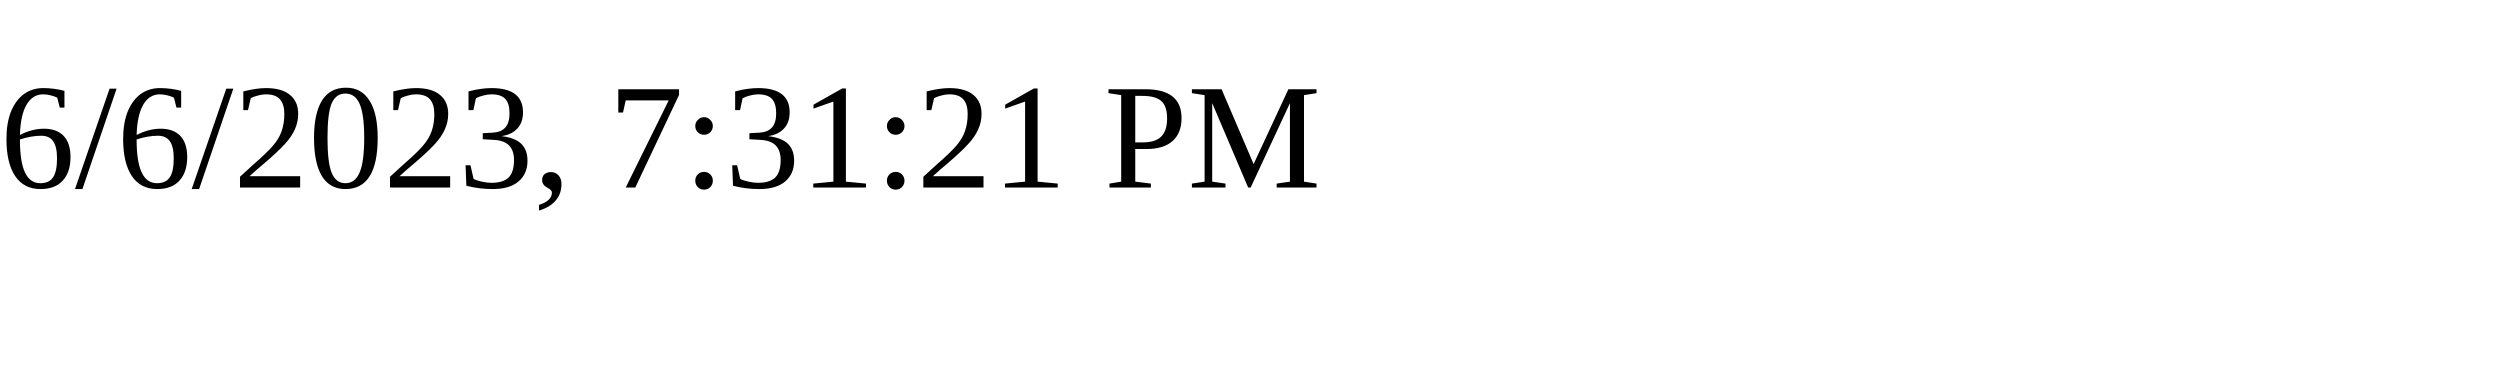
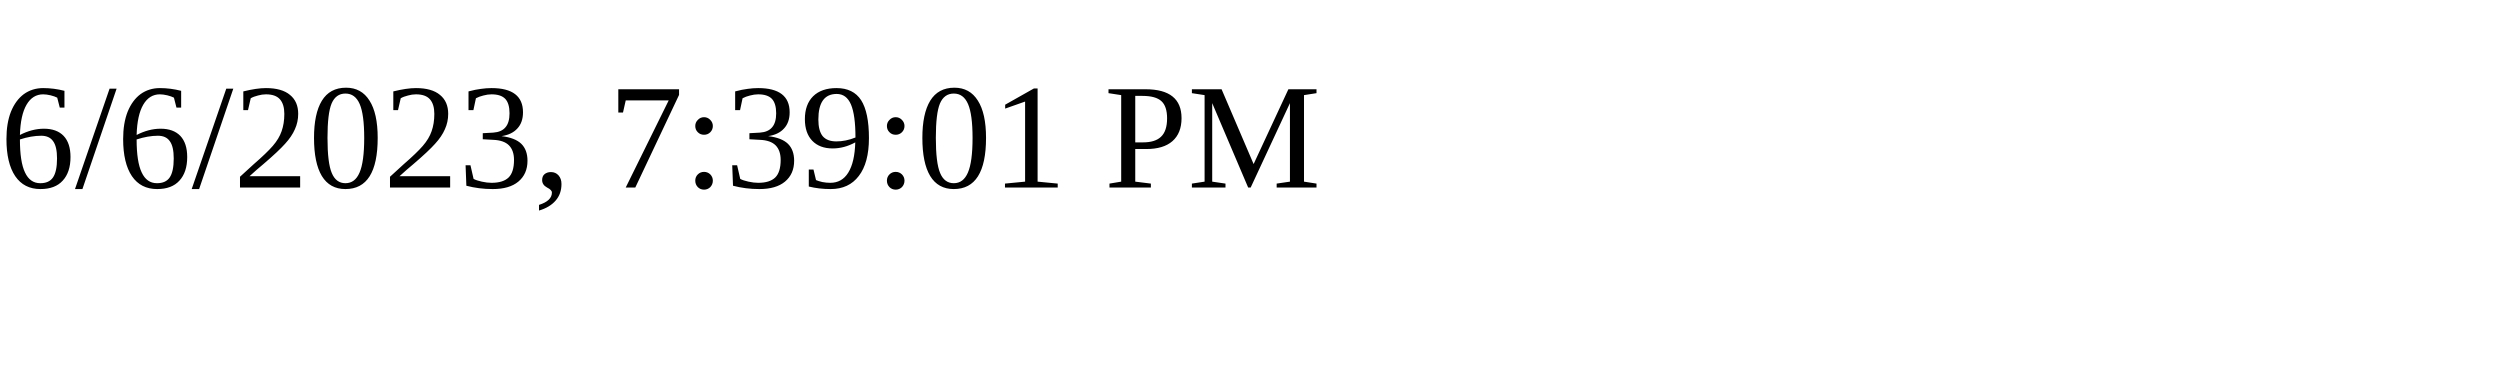
<svg xmlns="http://www.w3.org/2000/svg" height="30" width="200">
-   <text x="0" y="15">6/6/2023, 7:31:21 PM</text>
+   <text x="0" y="15">6/6/2023, 7:39:01 PM</text>
</svg>
